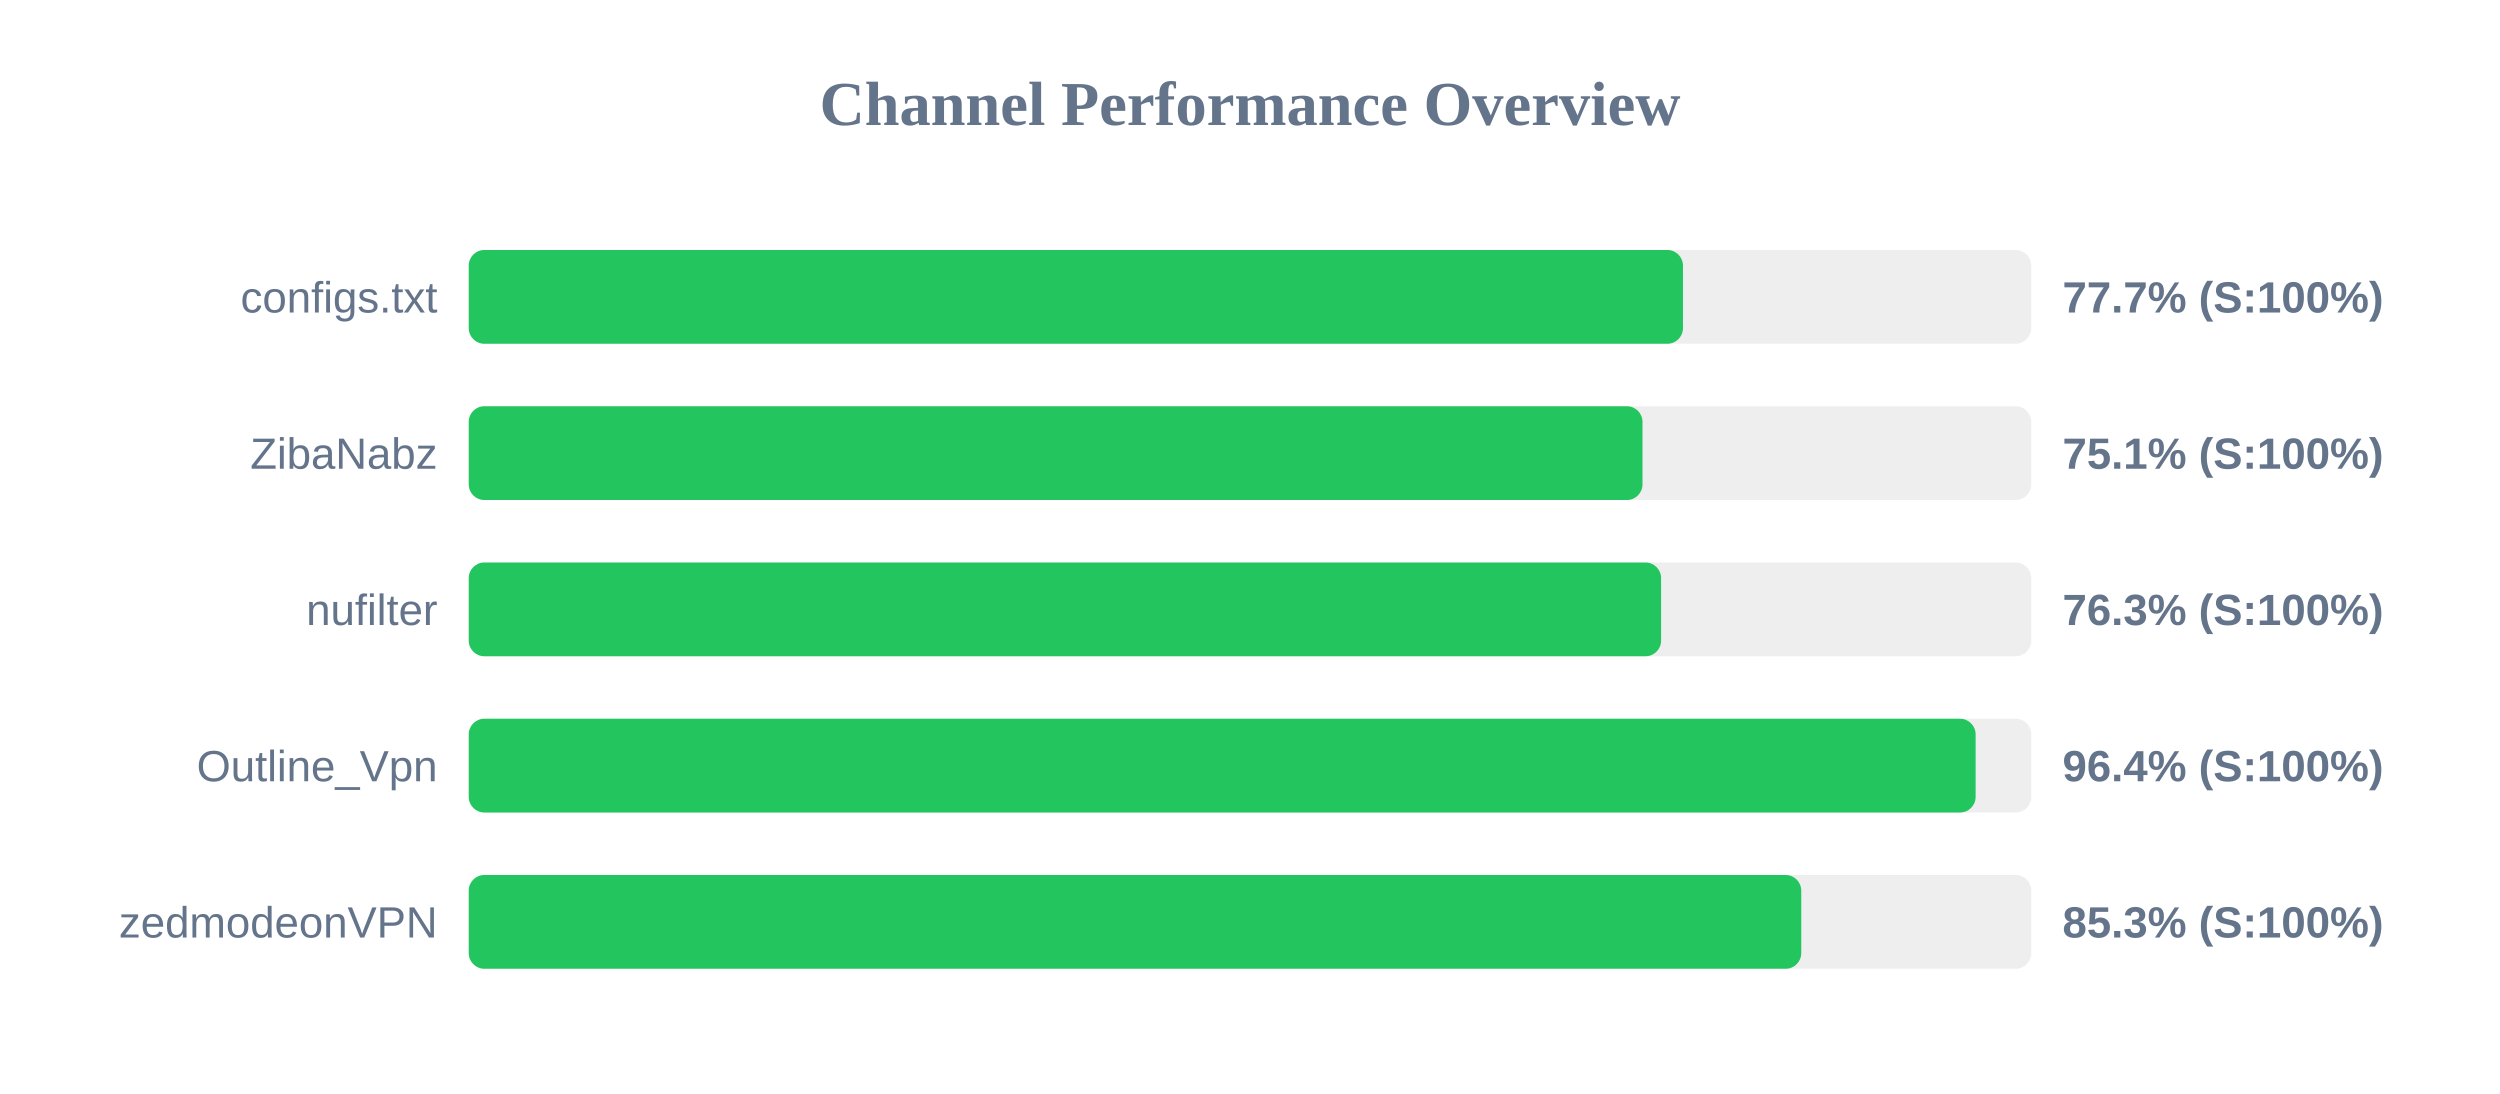
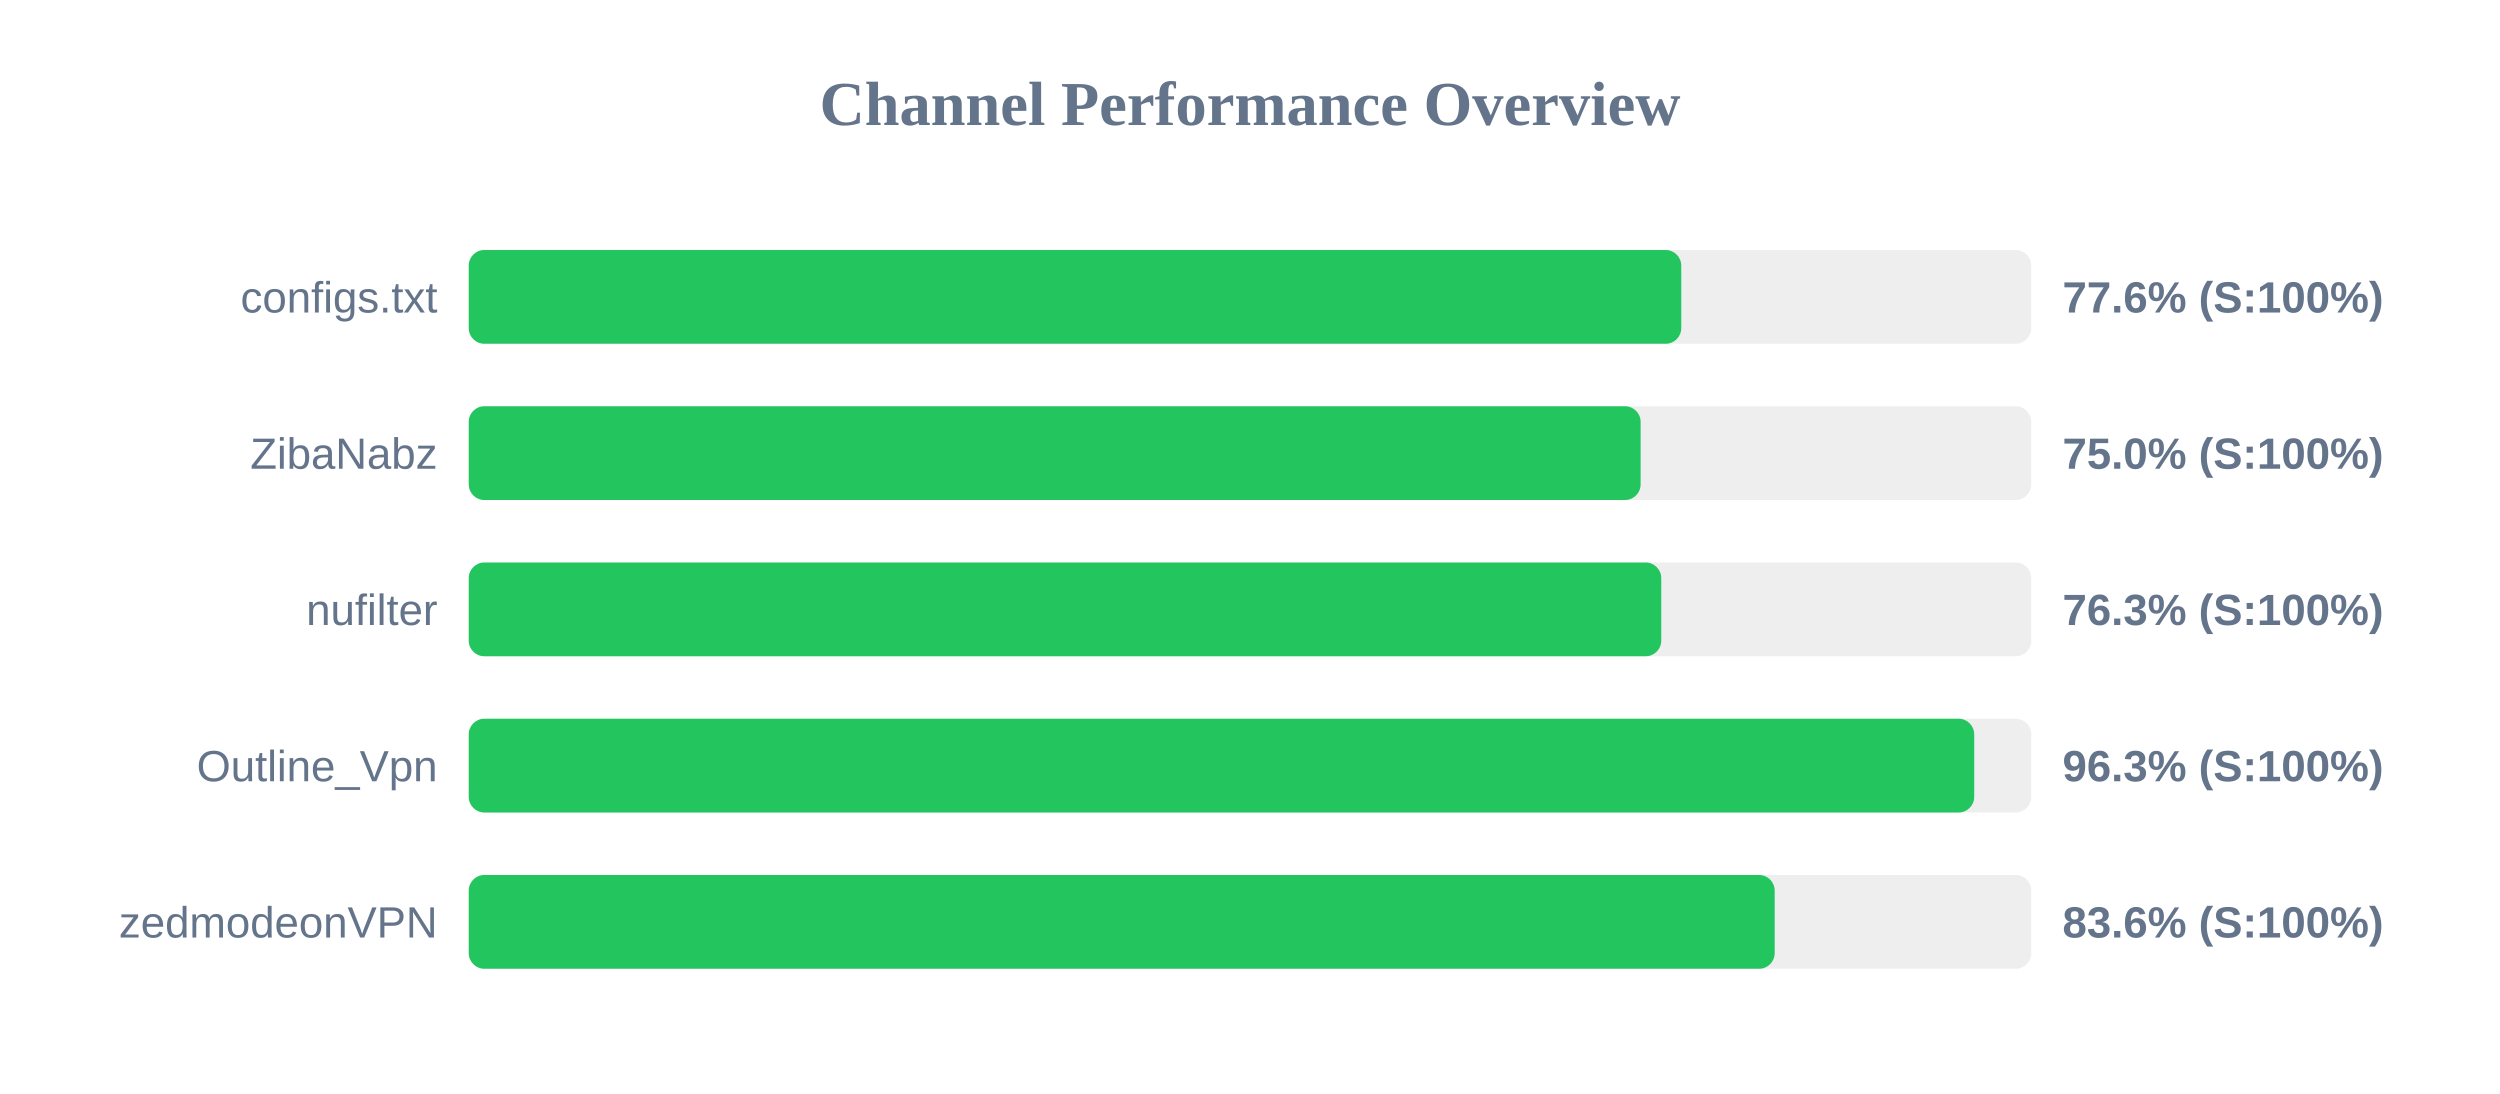
<svg xmlns="http://www.w3.org/2000/svg" width="800" height="350" version="1.1">
  <style>
        .row { font: 14px Arial; fill: #64748b; }
        .score { font: bold 14px Arial; fill: #64748b; }
    </style>
  <text x="400" y="40" text-anchor="middle" font-size="20px" font-weight="bold" fill="#64748b">Channel Performance Overview</text>
  <rect x="150" y="80" width="500" height="30" fill="#eee" rx="5" />
-   <rect x="150" y="80" width="388.55" height="30" fill="#22c55e" rx="5" />
+   <rect x="150" y="80" width="388.0" height="30" fill="#22c55e" rx="5" />
  <text x="140" y="100" text-anchor="end" class="row">configs.txt</text>
-   <text x="660" y="100" text-anchor="start" class="score">77.7% (S:100%)</text>
+   <text x="660" y="100" text-anchor="start" class="score">77.6% (S:100%)</text>
  <rect x="150" y="130" width="500" height="30" fill="#eee" rx="5" />
-   <rect x="150" y="130" width="375.6" height="30" fill="#22c55e" rx="5" />
+   <rect x="150" y="130" width="375.0" height="30" fill="#22c55e" rx="5" />
  <text x="140" y="150" text-anchor="end" class="row">ZibaNabz</text>
-   <text x="660" y="150" text-anchor="start" class="score">75.1% (S:100%)</text>
+   <text x="660" y="150" text-anchor="start" class="score">75.0% (S:100%)</text>
  <rect x="150" y="180" width="500" height="30" fill="#eee" rx="5" />
-   <rect x="150" y="180" width="381.55" height="30" fill="#22c55e" rx="5" />
+   <rect x="150" y="180" width="381.6" height="30" fill="#22c55e" rx="5" />
  <text x="140" y="200" text-anchor="end" class="row">nufilter</text>
  <text x="660" y="200" text-anchor="start" class="score">76.3% (S:100%)</text>
  <rect x="150" y="230" width="500" height="30" fill="#eee" rx="5" />
-   <rect x="150" y="230" width="482.2" height="30" fill="#22c55e" rx="5" />
+   <rect x="150" y="230" width="481.75" height="30" fill="#22c55e" rx="5" />
  <text x="140" y="250" text-anchor="end" class="row">Outline_Vpn</text>
-   <text x="660" y="250" text-anchor="start" class="score">96.4% (S:100%)</text>
+   <text x="660" y="250" text-anchor="start" class="score">96.3% (S:100%)</text>
  <rect x="150" y="280" width="500" height="30" fill="#eee" rx="5" />
-   <rect x="150" y="280" width="426.4" height="30" fill="#22c55e" rx="5" />
+   <rect x="150" y="280" width="417.9" height="30" fill="#22c55e" rx="5" />
  <text x="140" y="300" text-anchor="end" class="row">zedmodeonVPN</text>
-   <text x="660" y="300" text-anchor="start" class="score">85.3% (S:100%)</text>
+   <text x="660" y="300" text-anchor="start" class="score">83.6% (S:100%)</text>
</svg>
